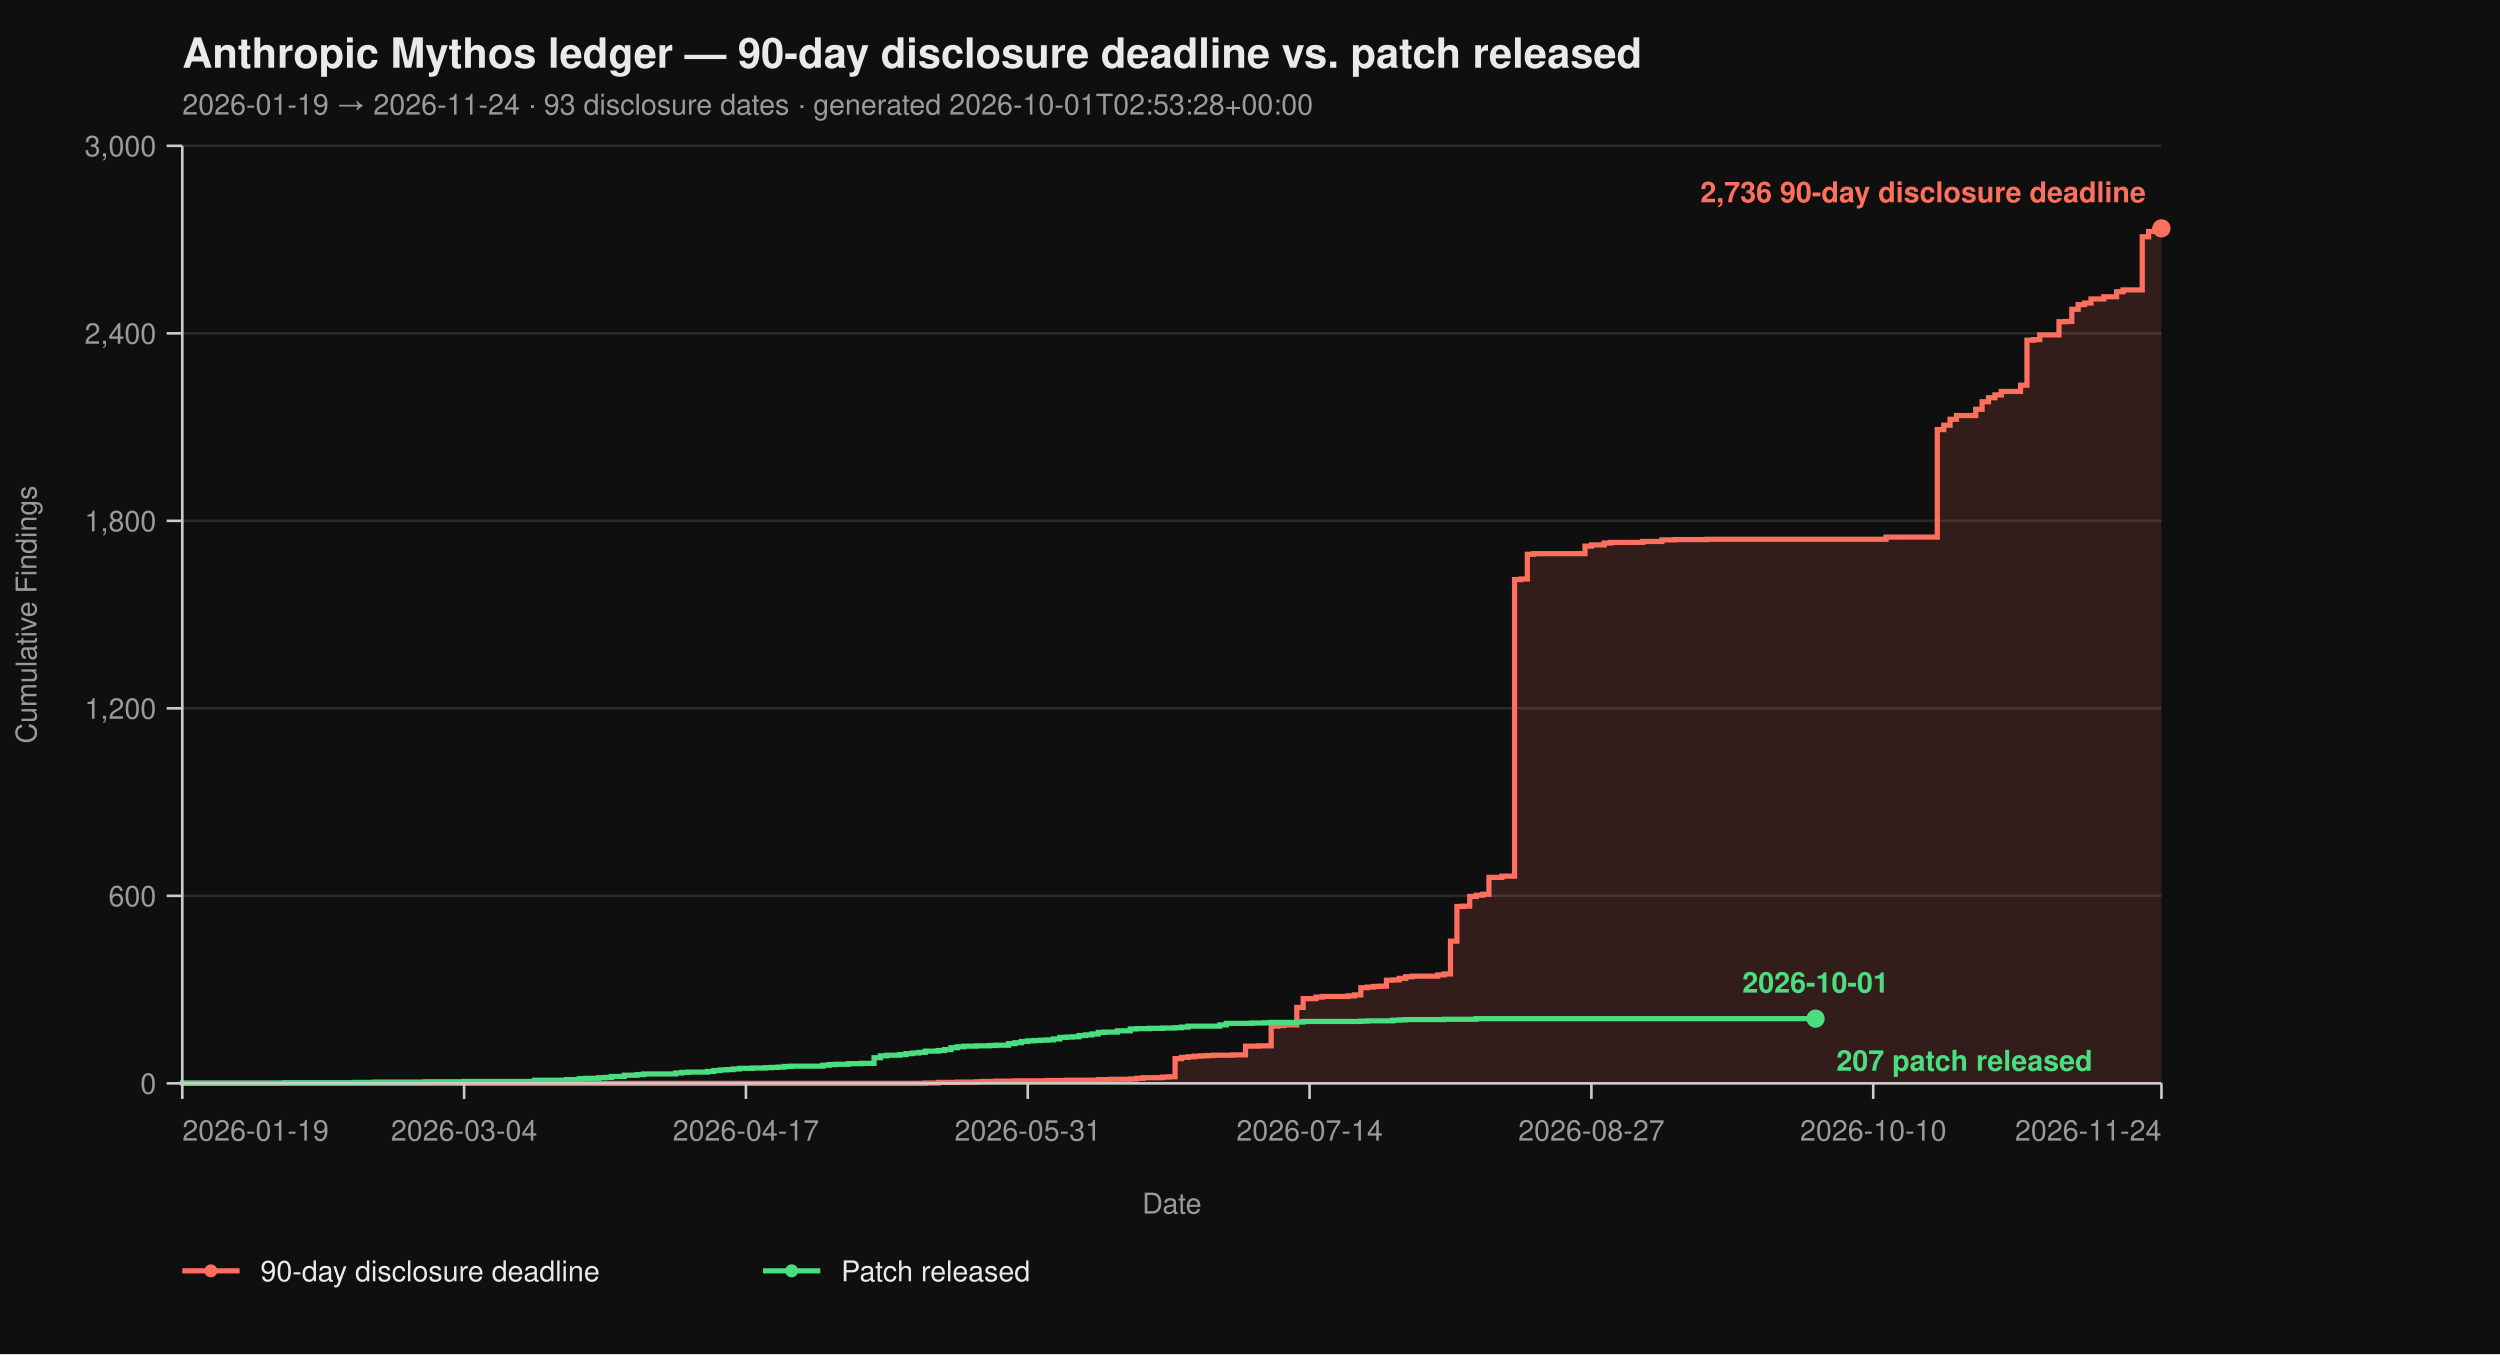
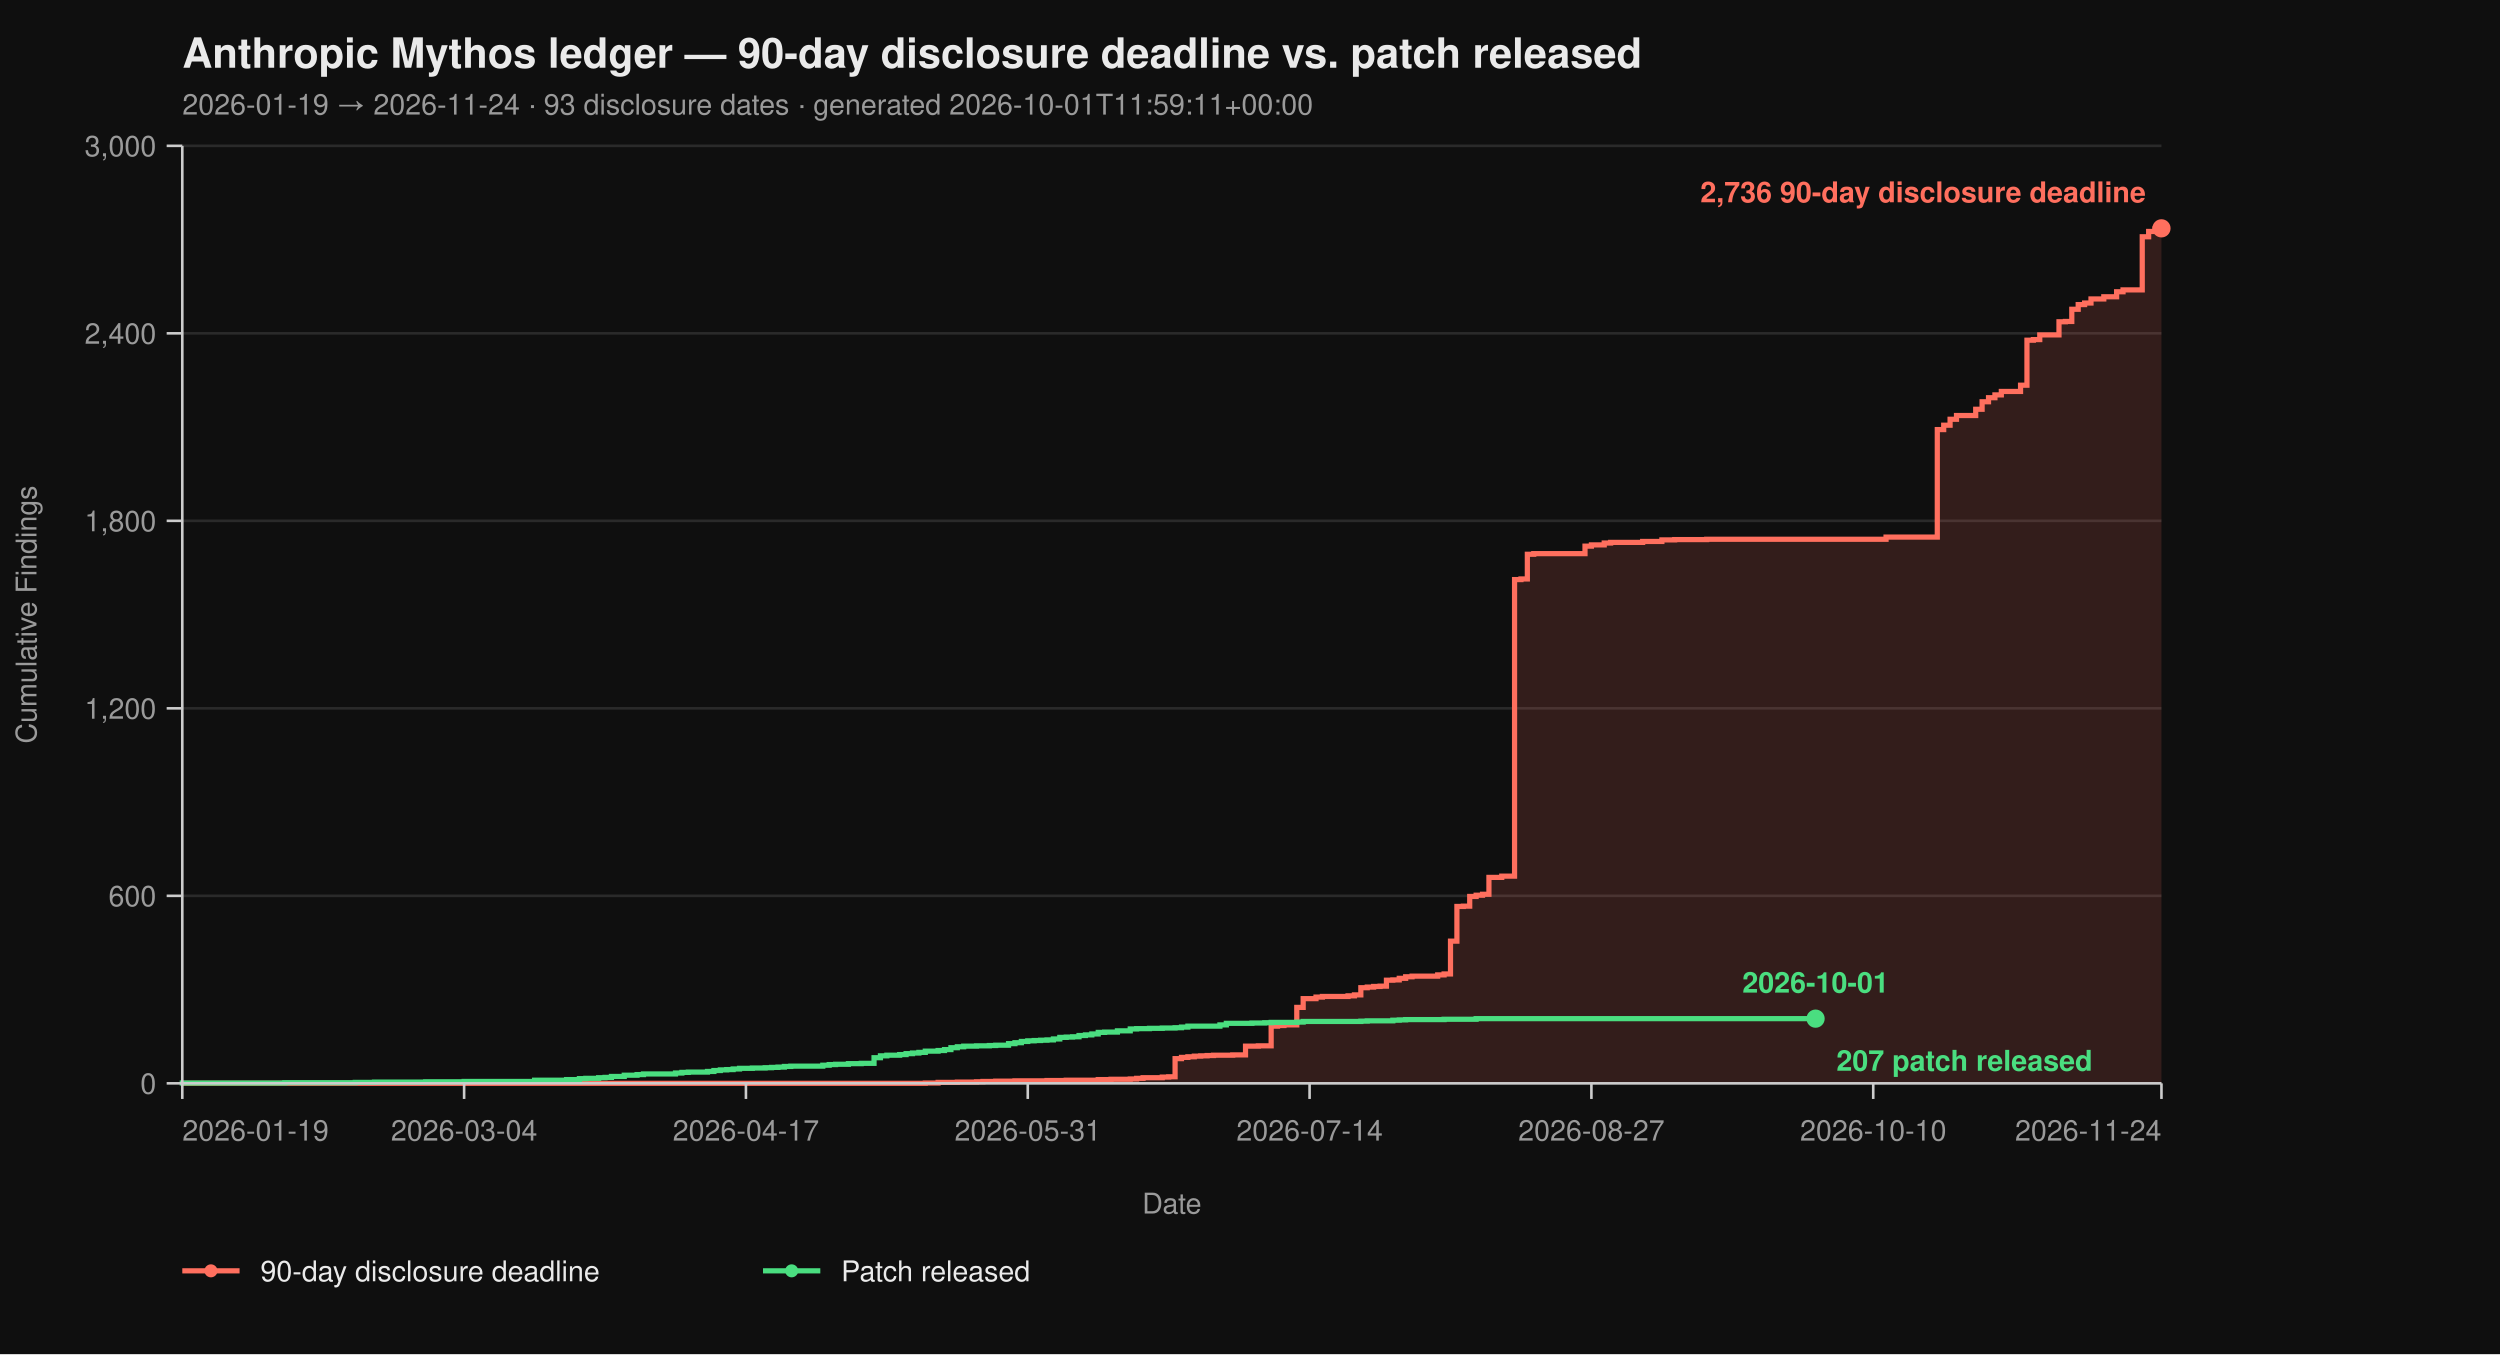
<svg xmlns="http://www.w3.org/2000/svg" viewBox="0 0 960 520" width="960" height="520" font-family="-apple-system, BlinkMacSystemFont, 'Segoe UI', Helvetica, Arial, sans-serif">
  <rect width="100%" height="100%" fill="#0f0f0f" />
  <text x="70" y="26" fill="#eaeaea" font-size="16" font-weight="700">Anthropic Mythos ledger — 90-day disclosure deadline vs. patch released</text>
-   <text x="70" y="44" fill="#9a9a9a" font-size="11">2026-01-19 → 2026-11-24  ·  93 disclosure dates  ·  generated 2026-10-01T02:53:28+00:00</text>
+   <text x="70" y="44" fill="#9a9a9a" font-size="11">2026-01-19 → 2026-11-24  ·  93 disclosure dates  ·  generated 2026-10-01T11:59:11+00:00</text>
  <line x1="70" y1="416.00" x2="830" y2="416.00" stroke="#2a2a2a" stroke-width="1" />
  <line x1="70" y1="344.00" x2="830" y2="344.00" stroke="#2a2a2a" stroke-width="1" />
  <line x1="70" y1="272.00" x2="830" y2="272.00" stroke="#2a2a2a" stroke-width="1" />
  <line x1="70" y1="200.00" x2="830" y2="200.00" stroke="#2a2a2a" stroke-width="1" />
  <line x1="70" y1="128.00" x2="830" y2="128.00" stroke="#2a2a2a" stroke-width="1" />
  <line x1="70" y1="56.00" x2="830" y2="56.00" stroke="#2a2a2a" stroke-width="1" />
  <path d="M 70.00 416.00 L 355.31 416.00 L 355.31 415.88 L 360.23 415.88 L 360.23 415.64 L 367.61 415.64 L 367.61 415.52 L 374.98 415.52 L 374.98 415.40 L 377.44 415.40 L 377.44 415.28 L 382.36 415.28 L 382.36 415.16 L 389.74 415.16 L 389.74 415.04 L 402.04 415.04 L 402.04 414.92 L 409.42 414.92 L 409.42 414.80 L 421.72 414.80 L 421.72 414.56 L 426.63 414.56 L 426.63 414.44 L 434.01 414.44 L 434.01 414.32 L 436.47 414.32 L 436.47 414.08 L 438.93 414.08 L 438.93 413.84 L 446.31 413.84 L 446.31 413.60 L 448.77 413.60 L 448.77 413.48 L 451.23 413.48 L 451.23 406.52 L 453.69 406.52 L 453.69 406.04 L 456.15 406.04 L 456.15 405.80 L 458.61 405.80 L 458.61 405.56 L 461.07 405.56 L 461.07 405.44 L 463.53 405.44 L 463.53 405.32 L 465.99 405.32 L 465.99 405.20 L 473.37 405.20 L 473.37 405.08 L 478.28 405.08 L 478.28 401.72 L 483.20 401.72 L 483.20 401.60 L 488.12 401.60 L 488.12 394.04 L 490.58 394.04 L 490.58 393.80 L 493.04 393.80 L 493.04 393.56 L 497.96 393.56 L 497.96 386.84 L 500.42 386.84 L 500.42 383.48 L 505.34 383.48 L 505.34 382.88 L 507.80 382.88 L 507.80 382.64 L 517.64 382.64 L 517.64 382.40 L 520.10 382.40 L 520.10 382.04 L 522.56 382.04 L 522.56 379.28 L 525.02 379.28 L 525.02 379.04 L 527.48 379.04 L 527.48 378.80 L 529.94 378.80 L 529.94 378.68 L 532.39 378.68 L 532.39 376.40 L 534.85 376.40 L 534.85 376.28 L 537.31 376.28 L 537.31 375.68 L 539.77 375.68 L 539.77 375.08 L 542.23 375.08 L 542.23 374.84 L 552.07 374.84 L 552.07 374.36 L 554.53 374.36 L 554.53 374.00 L 556.99 374.00 L 556.99 361.40 L 559.45 361.40 L 559.45 348.08 L 561.91 348.08 L 561.91 347.96 L 564.37 347.96 L 564.37 344.24 L 566.83 344.24 L 566.83 343.76 L 569.29 343.76 L 569.29 343.40 L 571.75 343.40 L 571.75 336.92 L 576.67 336.92 L 576.67 336.44 L 581.59 336.44 L 581.59 222.56 L 584.05 222.56 L 584.05 222.32 L 586.50 222.32 L 586.50 212.84 L 588.96 212.84 L 588.96 212.60 L 608.64 212.60 L 608.64 209.72 L 611.10 209.72 L 611.10 209.24 L 616.02 209.24 L 616.02 208.52 L 618.48 208.52 L 618.48 208.28 L 630.78 208.28 L 630.78 207.92 L 638.16 207.92 L 638.16 207.32 L 643.07 207.32 L 643.07 207.20 L 655.37 207.20 L 655.37 207.08 L 724.24 207.08 L 724.24 206.24 L 743.92 206.24 L 743.92 164.96 L 746.38 164.96 L 746.38 163.28 L 748.83 163.28 L 748.83 161.00 L 751.29 161.00 L 751.29 159.56 L 758.67 159.56 L 758.67 157.16 L 761.13 157.16 L 761.13 154.28 L 763.59 154.28 L 763.59 152.72 L 766.05 152.72 L 766.05 151.64 L 768.51 151.64 L 768.51 150.32 L 775.89 150.32 L 775.89 147.92 L 778.35 147.92 L 778.35 130.64 L 780.81 130.64 L 780.81 130.40 L 783.27 130.40 L 783.27 128.60 L 790.65 128.60 L 790.65 123.56 L 793.11 123.56 L 793.11 123.44 L 795.57 123.44 L 795.57 118.76 L 798.03 118.76 L 798.03 116.96 L 800.49 116.96 L 800.49 116.36 L 802.94 116.36 L 802.94 114.80 L 807.86 114.80 L 807.86 113.96 L 812.78 113.96 L 812.78 112.04 L 815.24 112.04 L 815.24 111.32 L 822.62 111.32 L 822.62 90.92 L 825.08 90.92 L 825.08 88.88 L 827.54 88.88 L 827.54 87.92 L 830.00 87.92 L 830.00 87.68 L 830.00 87.68 L 830.00 416.00 Z" fill="#ff6f5e26" stroke="none" />
  <path d="M 70.00 416.00 L 355.31 416.00 L 355.31 415.88 L 360.23 415.88 L 360.23 415.64 L 367.61 415.64 L 367.61 415.52 L 374.98 415.52 L 374.98 415.40 L 377.44 415.40 L 377.44 415.28 L 382.36 415.28 L 382.36 415.16 L 389.74 415.16 L 389.74 415.04 L 402.04 415.04 L 402.04 414.92 L 409.42 414.92 L 409.42 414.80 L 421.72 414.80 L 421.72 414.56 L 426.63 414.56 L 426.63 414.44 L 434.01 414.44 L 434.01 414.32 L 436.47 414.32 L 436.47 414.08 L 438.93 414.08 L 438.93 413.84 L 446.31 413.84 L 446.31 413.60 L 448.77 413.60 L 448.77 413.48 L 451.23 413.48 L 451.23 406.52 L 453.69 406.52 L 453.69 406.04 L 456.15 406.04 L 456.15 405.80 L 458.61 405.80 L 458.61 405.56 L 461.07 405.56 L 461.07 405.44 L 463.53 405.44 L 463.53 405.32 L 465.99 405.32 L 465.99 405.20 L 473.37 405.20 L 473.37 405.08 L 478.28 405.08 L 478.28 401.72 L 483.20 401.72 L 483.20 401.60 L 488.12 401.60 L 488.12 394.04 L 490.58 394.04 L 490.58 393.80 L 493.04 393.80 L 493.04 393.56 L 497.96 393.56 L 497.96 386.84 L 500.42 386.84 L 500.42 383.48 L 505.34 383.48 L 505.34 382.88 L 507.80 382.88 L 507.80 382.64 L 517.64 382.64 L 517.64 382.40 L 520.10 382.40 L 520.10 382.04 L 522.56 382.04 L 522.56 379.28 L 525.02 379.28 L 525.02 379.04 L 527.48 379.04 L 527.48 378.80 L 529.94 378.80 L 529.94 378.68 L 532.39 378.68 L 532.39 376.40 L 534.85 376.40 L 534.85 376.28 L 537.31 376.28 L 537.31 375.68 L 539.77 375.68 L 539.77 375.08 L 542.23 375.08 L 542.23 374.84 L 552.07 374.84 L 552.07 374.36 L 554.53 374.36 L 554.53 374.00 L 556.99 374.00 L 556.99 361.40 L 559.45 361.40 L 559.45 348.08 L 561.91 348.08 L 561.91 347.96 L 564.37 347.96 L 564.37 344.24 L 566.83 344.24 L 566.83 343.76 L 569.29 343.76 L 569.29 343.40 L 571.75 343.40 L 571.75 336.92 L 576.67 336.92 L 576.67 336.44 L 581.59 336.44 L 581.59 222.56 L 584.05 222.56 L 584.05 222.32 L 586.50 222.32 L 586.50 212.84 L 588.96 212.84 L 588.96 212.60 L 608.64 212.60 L 608.64 209.72 L 611.10 209.72 L 611.10 209.24 L 616.02 209.24 L 616.02 208.52 L 618.48 208.52 L 618.48 208.28 L 630.78 208.28 L 630.78 207.92 L 638.16 207.92 L 638.16 207.32 L 643.07 207.32 L 643.07 207.20 L 655.37 207.20 L 655.37 207.08 L 724.24 207.08 L 724.24 206.24 L 743.92 206.24 L 743.92 164.96 L 746.38 164.96 L 746.38 163.28 L 748.83 163.28 L 748.83 161.00 L 751.29 161.00 L 751.29 159.56 L 758.67 159.56 L 758.67 157.16 L 761.13 157.16 L 761.13 154.28 L 763.59 154.28 L 763.59 152.72 L 766.05 152.72 L 766.05 151.64 L 768.51 151.64 L 768.51 150.32 L 775.89 150.32 L 775.89 147.92 L 778.35 147.92 L 778.35 130.64 L 780.81 130.64 L 780.81 130.40 L 783.27 130.40 L 783.27 128.60 L 790.65 128.60 L 790.65 123.56 L 793.11 123.56 L 793.11 123.44 L 795.57 123.44 L 795.57 118.76 L 798.03 118.76 L 798.03 116.96 L 800.49 116.96 L 800.49 116.36 L 802.94 116.36 L 802.94 114.80 L 807.86 114.80 L 807.86 113.96 L 812.78 113.96 L 812.78 112.04 L 815.24 112.04 L 815.24 111.32 L 822.62 111.32 L 822.62 90.92 L 825.08 90.92 L 825.08 88.88 L 827.54 88.88 L 827.54 87.92 L 830.00 87.92 L 830.00 87.68 L 830.00 87.68" fill="none" stroke="#ff6f5e" stroke-width="2" stroke-linejoin="miter" stroke-linecap="butt" />
  <path d="M 70.00 416.00 L 70.00 416.00 L 70.00 415.88 L 109.35 415.88 L 109.35 415.76 L 136.41 415.76 L 136.41 415.64 L 143.79 415.64 L 143.79 415.52 L 163.46 415.52 L 163.46 415.40 L 178.22 415.40 L 178.22 415.28 L 205.28 415.28 L 205.28 414.80 L 217.57 414.80 L 217.57 414.56 L 222.49 414.56 L 222.49 414.20 L 224.95 414.20 L 224.95 414.08 L 229.87 414.08 L 229.87 413.84 L 232.33 413.84 L 232.33 413.72 L 234.79 413.72 L 234.79 413.36 L 239.71 413.36 L 239.71 412.88 L 244.63 412.88 L 244.63 412.64 L 247.09 412.64 L 247.09 412.40 L 259.39 412.40 L 259.39 412.04 L 261.84 412.04 L 261.84 411.80 L 264.30 411.80 L 264.30 411.68 L 271.68 411.68 L 271.68 411.44 L 274.14 411.44 L 274.14 411.08 L 276.60 411.08 L 276.60 410.84 L 279.06 410.84 L 279.06 410.72 L 281.52 410.72 L 281.52 410.48 L 283.98 410.48 L 283.98 410.24 L 288.90 410.24 L 288.90 410.12 L 293.82 410.12 L 293.82 410.00 L 296.28 410.00 L 296.28 409.88 L 298.74 409.88 L 298.74 409.76 L 301.20 409.76 L 301.20 409.52 L 303.66 409.52 L 303.66 409.40 L 315.95 409.40 L 315.95 409.04 L 318.41 409.04 L 318.41 408.80 L 320.87 408.80 L 320.87 408.68 L 325.79 408.68 L 325.79 408.44 L 330.71 408.44 L 330.71 408.32 L 335.63 408.32 L 335.63 406.16 L 338.09 406.16 L 338.09 405.44 L 340.55 405.44 L 340.55 405.20 L 345.47 405.20 L 345.47 404.96 L 347.93 404.96 L 347.93 404.60 L 350.39 404.60 L 350.39 404.36 L 352.85 404.36 L 352.85 404.12 L 355.31 404.12 L 355.31 403.64 L 360.23 403.64 L 360.23 403.40 L 362.69 403.40 L 362.69 403.04 L 365.15 403.04 L 365.15 402.32 L 367.61 402.32 L 367.61 401.96 L 370.06 401.96 L 370.06 401.72 L 374.98 401.72 L 374.98 401.60 L 379.90 401.60 L 379.90 401.48 L 382.36 401.48 L 382.36 401.36 L 387.28 401.36 L 387.28 400.76 L 389.74 400.76 L 389.74 400.40 L 392.20 400.40 L 392.20 399.92 L 394.66 399.92 L 394.66 399.68 L 397.12 399.68 L 397.12 399.56 L 399.58 399.56 L 399.58 399.44 L 402.04 399.44 L 402.04 399.32 L 404.50 399.32 L 404.50 398.96 L 406.96 398.96 L 406.96 398.36 L 409.42 398.36 L 409.42 398.24 L 411.88 398.24 L 411.88 398.12 L 414.34 398.12 L 414.34 397.64 L 416.80 397.64 L 416.80 397.40 L 419.26 397.40 L 419.26 397.04 L 421.72 397.04 L 421.72 396.44 L 424.17 396.44 L 424.17 396.32 L 429.09 396.32 L 429.09 395.84 L 434.01 395.84 L 434.01 395.12 L 436.47 395.12 L 436.47 395.00 L 441.39 395.00 L 441.39 394.88 L 446.31 394.88 L 446.31 394.76 L 451.23 394.76 L 451.23 394.64 L 453.69 394.64 L 453.69 394.40 L 456.15 394.40 L 456.15 394.04 L 468.45 394.04 L 468.45 393.56 L 470.91 393.56 L 470.91 392.96 L 480.74 392.96 L 480.74 392.84 L 485.66 392.84 L 485.66 392.72 L 488.12 392.72 L 488.12 392.60 L 497.96 392.60 L 497.96 392.48 L 500.42 392.48 L 500.42 392.24 L 522.56 392.24 L 522.56 392.12 L 525.02 392.12 L 525.02 392.00 L 534.85 392.00 L 534.85 391.76 L 537.31 391.76 L 537.31 391.64 L 539.77 391.64 L 539.77 391.52 L 554.53 391.52 L 554.53 391.40 L 566.83 391.40 L 566.83 391.16 L 697.18 391.16" fill="none" stroke="#4ade80" stroke-width="2" stroke-linejoin="miter" stroke-linecap="butt" />
  <line x1="70" y1="56" x2="70" y2="416" stroke="#cccccc" stroke-width="1" />
  <line x1="70" y1="416" x2="830" y2="416" stroke="#cccccc" stroke-width="1" />
  <line x1="64" y1="416.00" x2="70" y2="416.00" stroke="#cccccc" stroke-width="1" />
  <line x1="64" y1="344.00" x2="70" y2="344.00" stroke="#cccccc" stroke-width="1" />
  <line x1="64" y1="272.00" x2="70" y2="272.00" stroke="#cccccc" stroke-width="1" />
  <line x1="64" y1="200.00" x2="70" y2="200.00" stroke="#cccccc" stroke-width="1" />
  <line x1="64" y1="128.00" x2="70" y2="128.00" stroke="#cccccc" stroke-width="1" />
  <line x1="64" y1="56.00" x2="70" y2="56.00" stroke="#cccccc" stroke-width="1" />
  <text x="60" y="420.00" text-anchor="end" fill="#9a9a9a" font-size="11">0</text>
  <text x="60" y="348.00" text-anchor="end" fill="#9a9a9a" font-size="11">600</text>
  <text x="60" y="276.00" text-anchor="end" fill="#9a9a9a" font-size="11">1,200</text>
  <text x="60" y="204.00" text-anchor="end" fill="#9a9a9a" font-size="11">1,800</text>
  <text x="60" y="132.00" text-anchor="end" fill="#9a9a9a" font-size="11">2,400</text>
  <text x="60" y="60.00" text-anchor="end" fill="#9a9a9a" font-size="11">3,000</text>
  <text x="14" y="236.00" fill="#9a9a9a" font-size="11" transform="rotate(-90 14 236.00)" text-anchor="middle">Cumulative Findings</text>
  <line x1="70.00" y1="416" x2="70.00" y2="422" stroke="#cccccc" stroke-width="1" />
  <line x1="178.22" y1="416" x2="178.22" y2="422" stroke="#cccccc" stroke-width="1" />
  <line x1="286.44" y1="416" x2="286.44" y2="422" stroke="#cccccc" stroke-width="1" />
  <line x1="394.66" y1="416" x2="394.66" y2="422" stroke="#cccccc" stroke-width="1" />
  <line x1="502.88" y1="416" x2="502.88" y2="422" stroke="#cccccc" stroke-width="1" />
  <line x1="611.10" y1="416" x2="611.10" y2="422" stroke="#cccccc" stroke-width="1" />
  <line x1="719.32" y1="416" x2="719.32" y2="422" stroke="#cccccc" stroke-width="1" />
  <line x1="830.00" y1="416" x2="830.00" y2="422" stroke="#cccccc" stroke-width="1" />
  <text x="70.00" y="438" text-anchor="start" fill="#9a9a9a" font-size="11">2026-01-19</text>
  <text x="178.22" y="438" text-anchor="middle" fill="#9a9a9a" font-size="11">2026-03-04</text>
  <text x="286.44" y="438" text-anchor="middle" fill="#9a9a9a" font-size="11">2026-04-17</text>
  <text x="394.66" y="438" text-anchor="middle" fill="#9a9a9a" font-size="11">2026-05-31</text>
  <text x="502.88" y="438" text-anchor="middle" fill="#9a9a9a" font-size="11">2026-07-14</text>
  <text x="611.10" y="438" text-anchor="middle" fill="#9a9a9a" font-size="11">2026-08-27</text>
  <text x="719.32" y="438" text-anchor="middle" fill="#9a9a9a" font-size="11">2026-10-10</text>
  <text x="830.00" y="438" text-anchor="end" fill="#9a9a9a" font-size="11">2026-11-24</text>
  <text x="450.00" y="466" fill="#9a9a9a" font-size="11" text-anchor="middle">Date</text>
  <circle cx="830.00" cy="87.68" r="3.5" fill="#ff6f5e" />
  <text x="824.00" y="77.68" text-anchor="end" fill="#ff6f5e" font-size="11" font-weight="600">2,736 90-day disclosure deadline</text>
  <circle cx="697.18" cy="391.16" r="3.5" fill="#4ade80" />
  <text x="705.18" y="411.16" text-anchor="start" fill="#4ade80" font-size="11" font-weight="600">207 patch released</text>
  <text x="697.18" y="381.16" text-anchor="middle" fill="#4ade80" font-size="11" font-weight="600">2026-10-01</text>
  <line x1="70" y1="488" x2="92" y2="488" stroke="#ff6f5e" stroke-width="2" />
  <circle cx="81" cy="488" r="2.5" fill="#ff6f5e" />
  <text x="100" y="492" fill="#eaeaea" font-size="11">90-day disclosure deadline</text>
  <line x1="293.0" y1="488" x2="315.0" y2="488" stroke="#4ade80" stroke-width="2" />
  <circle cx="304.0" cy="488" r="2.5" fill="#4ade80" />
  <text x="323.0" y="492" fill="#eaeaea" font-size="11">Patch released</text>
</svg>
